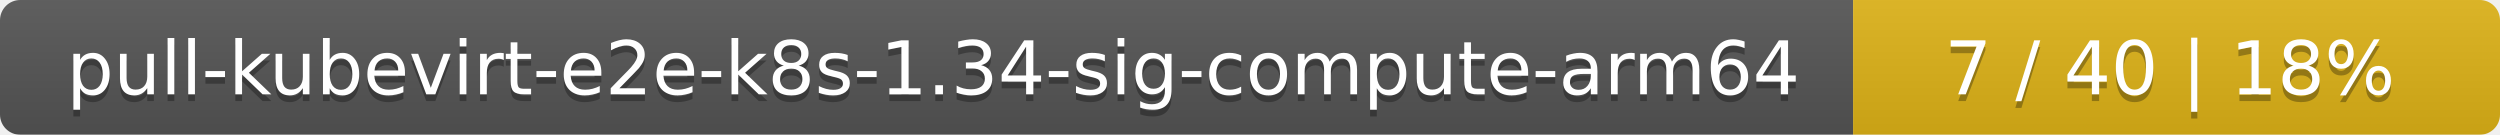
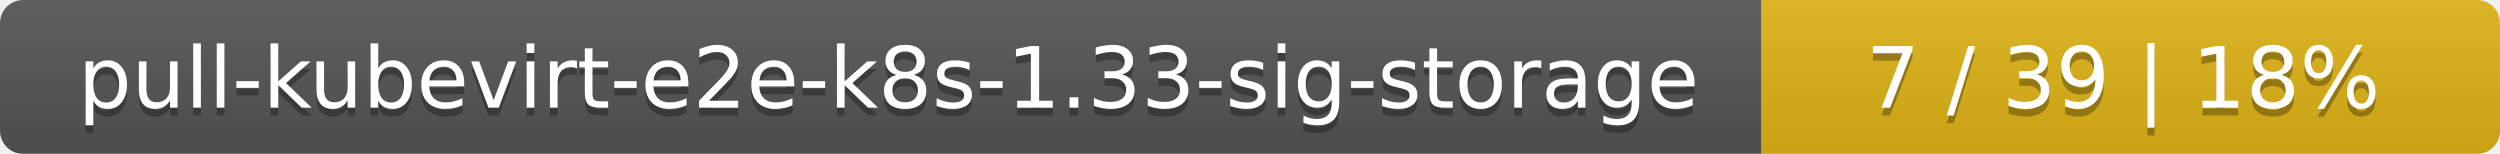
- <svg xmlns="http://www.w3.org/2000/svg" width="371" height="20">
+ <svg xmlns="http://www.w3.org/2000/svg" width="325" height="20">
  <linearGradient id="smooth" x2="0" y2="100%">
    <stop offset="0" stop-color="#bbb" stop-opacity=".1" />
    <stop offset="1" stop-opacity=".1" />
  </linearGradient>
  <mask id="round">
-     <rect width="371" height="20" rx="3" fill="#fff" />
+     <rect width="325" height="20" rx="3" fill="#fff" />
  </mask>
  <g mask="url(#round)">
-     <rect width="275" height="20" fill="#555" />
-     <rect x="275" width="96" height="20" fill="#dfb317" />
-     <rect width="371" height="20" fill="url(#smooth)" />
+     <rect width="229" height="20" fill="#555" />
+     <rect x="229" width="96" height="20" fill="#dfb317" />
+     <rect width="325" height="20" fill="url(#smooth)" />
  </g>
  <g fill="#fff" text-anchor="middle" font-family="DejaVu Sans,Verdana,Geneva,sans-serif" font-size="11">
-     <text x="138.5" y="15" fill="#010101" fill-opacity=".3">pull-kubevirt-e2e-k8s-1.34-sig-compute-arm64</text>
-     <text x="138.5" y="14">pull-kubevirt-e2e-k8s-1.34-sig-compute-arm64</text>
-     <text x="322" y="15" fill="#010101" fill-opacity=".3">7 / 40    |    18%</text>
-     <text x="322" y="14">7 / 40    |    18%</text>
+     <text x="115.5" y="15" fill="#010101" fill-opacity=".3">pull-kubevirt-e2e-k8s-1.33-sig-storage</text>
+     <text x="115.5" y="14">pull-kubevirt-e2e-k8s-1.33-sig-storage</text>
+     <text x="276" y="15" fill="#010101" fill-opacity=".3">7 / 39    |    18%</text>
+     <text x="276" y="14">7 / 39    |    18%</text>
  </g>
</svg>
